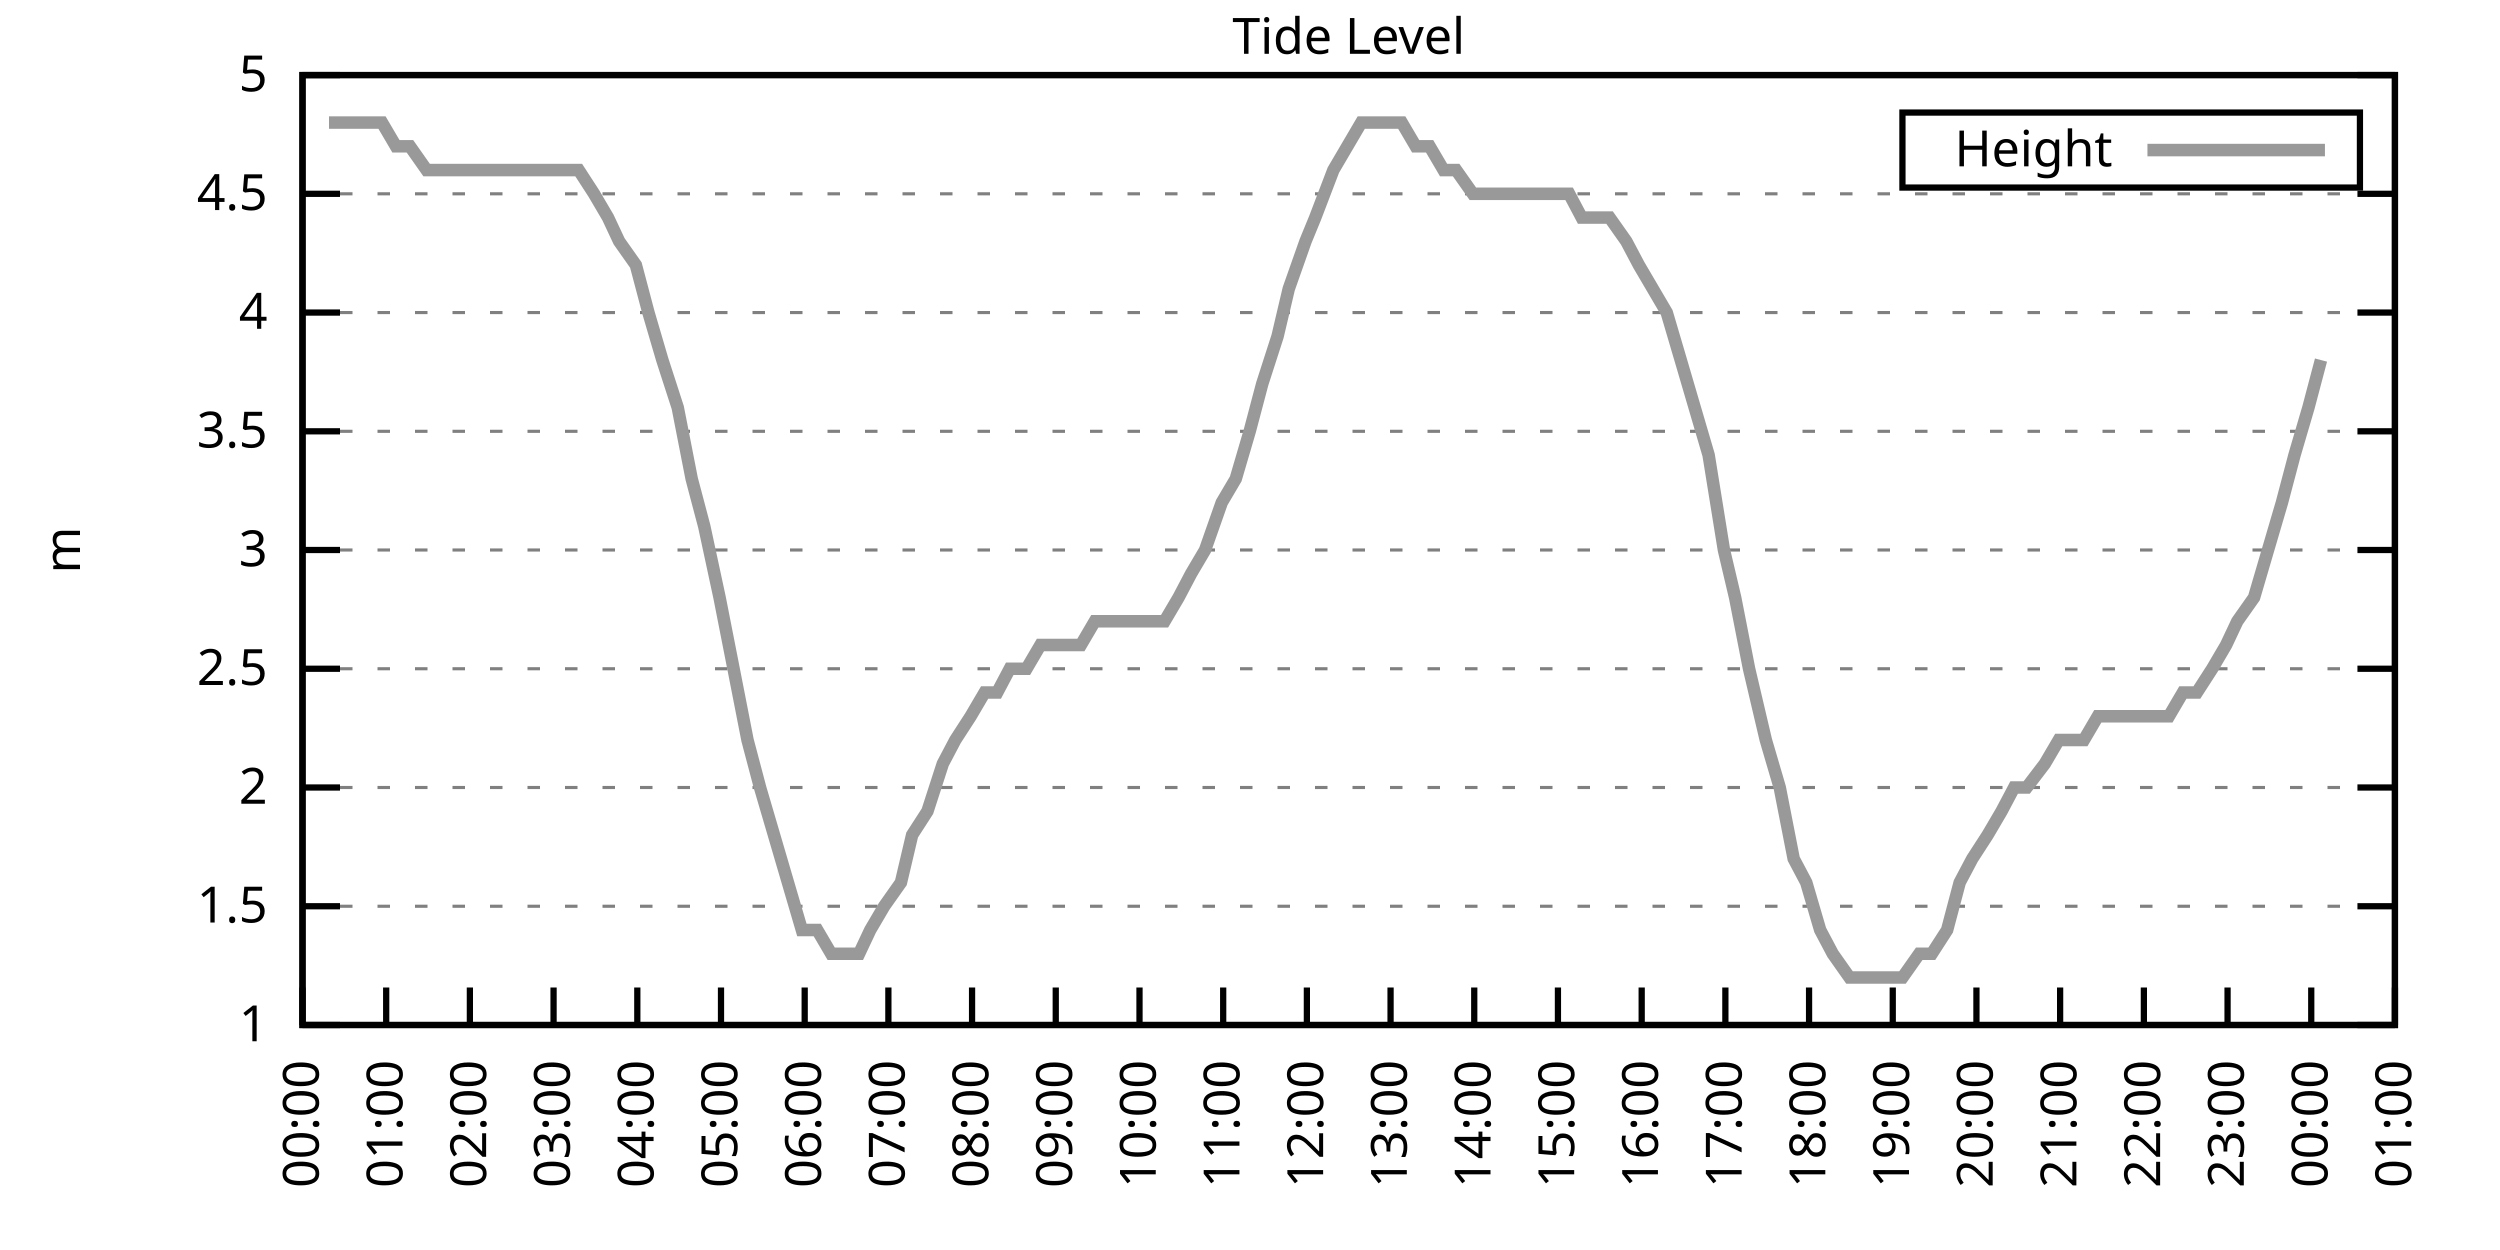
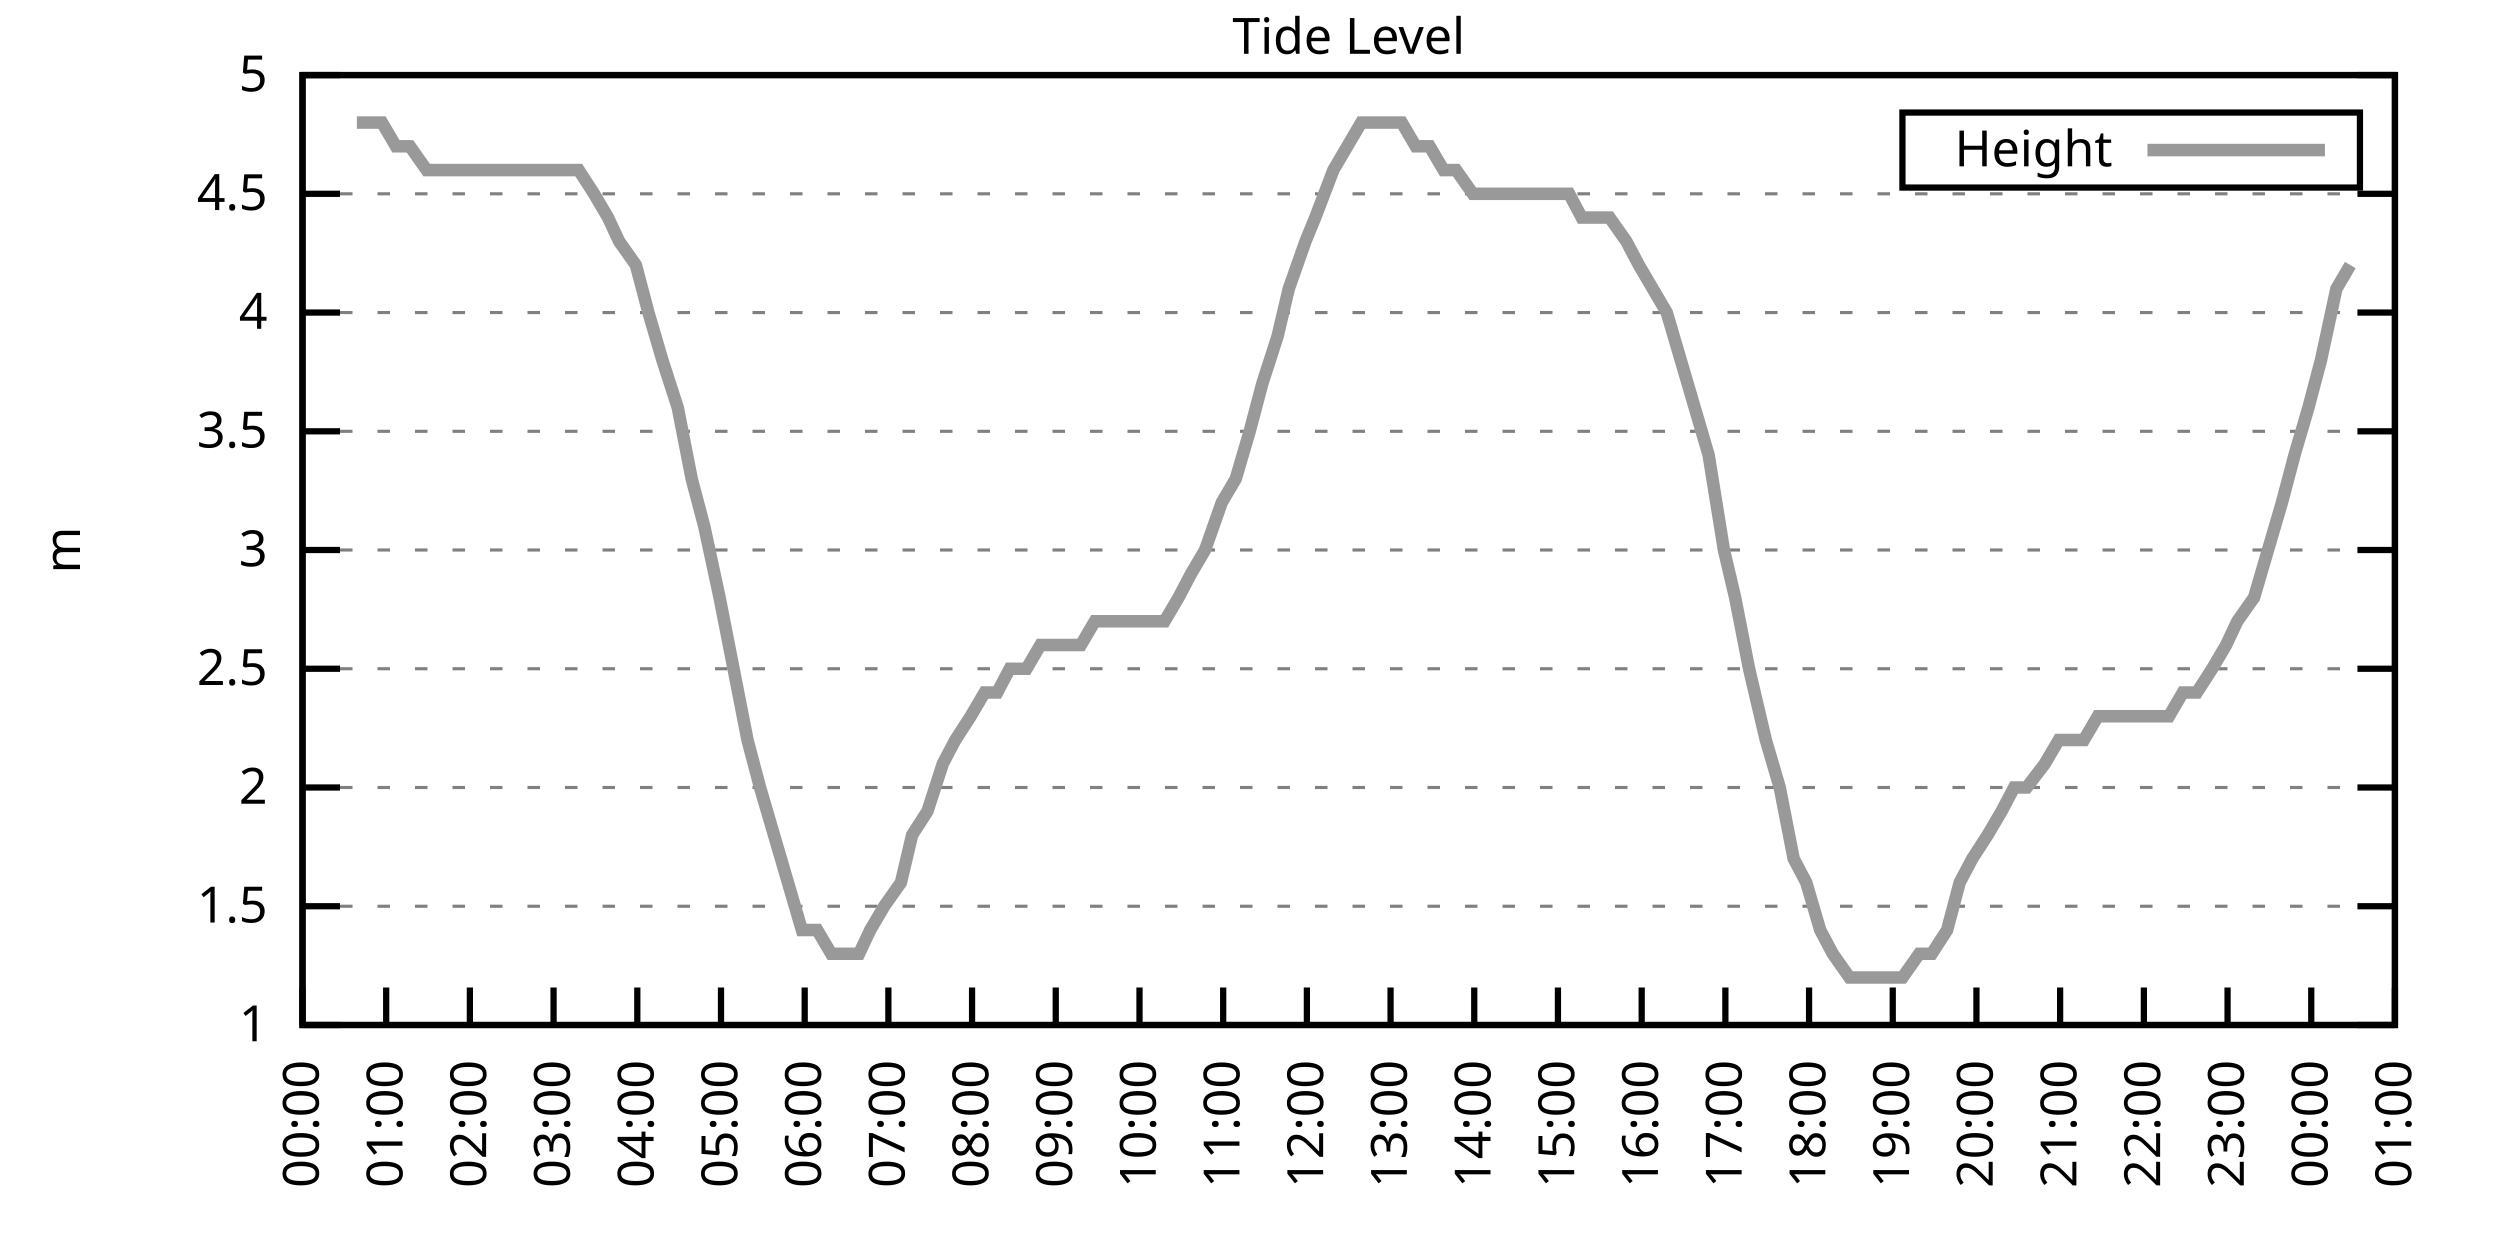
<svg xmlns="http://www.w3.org/2000/svg" xmlns:xlink="http://www.w3.org/1999/xlink" width="400" height="200" viewBox="0 0 400 200">
  <g id="gnuplot_canvas">
    <rect x="0" y="0" width="400" height="200" fill="none" />
    <defs>
      <circle id="gpDot" r="0.5" stroke-width="0.5" stroke="currentColor" />
      <path id="gpPt0" stroke-width="0.333" stroke="currentColor" d="M-1,0 h2 M0,-1 v2" />
      <path id="gpPt1" stroke-width="0.333" stroke="currentColor" d="M-1,-1 L1,1 M1,-1 L-1,1" />
      <path id="gpPt2" stroke-width="0.333" stroke="currentColor" d="M-1,0 L1,0 M0,-1 L0,1 M-1,-1 L1,1 M-1,1 L1,-1" />
      <rect id="gpPt3" stroke-width="0.333" stroke="currentColor" x="-1" y="-1" width="2" height="2" />
      <rect id="gpPt4" stroke-width="0.333" stroke="currentColor" fill="currentColor" x="-1" y="-1" width="2" height="2" />
      <circle id="gpPt5" stroke-width="0.333" stroke="currentColor" cx="0" cy="0" r="1" />
      <use xlink:href="#gpPt5" id="gpPt6" fill="currentColor" stroke="none" />
      <path id="gpPt7" stroke-width="0.333" stroke="currentColor" d="M0,-1.33 L-1.33,0.67 L1.33,0.67 z" />
      <use xlink:href="#gpPt7" id="gpPt8" fill="currentColor" stroke="none" />
      <use xlink:href="#gpPt7" id="gpPt9" stroke="currentColor" transform="rotate(180)" />
      <use xlink:href="#gpPt9" id="gpPt10" fill="currentColor" stroke="none" />
      <use xlink:href="#gpPt3" id="gpPt11" stroke="currentColor" transform="rotate(45)" />
      <use xlink:href="#gpPt11" id="gpPt12" fill="currentColor" stroke="none" />
      <path id="gpPt13" stroke-width="0.333" stroke="currentColor" d="M0,1.330 L1.265,0.411 L0.782,-1.067 L-0.782,-1.076 L-1.265,0.411 z" />
      <use xlink:href="#gpPt13" id="gpPt14" fill="currentColor" stroke="none" />
      <filter id="textbox" filterUnits="objectBoundingBox" x="0" y="0" height="1" width="1">
        <feFlood flood-color="white" flood-opacity="1" result="bgnd" />
        <feComposite in="SourceGraphic" in2="bgnd" operator="atop" />
      </filter>
      <filter id="greybox" filterUnits="objectBoundingBox" x="0" y="0" height="1" width="1">
        <feFlood flood-color="lightgrey" flood-opacity="1" result="grey" />
        <feComposite in="SourceGraphic" in2="grey" operator="atop" />
      </filter>
    </defs>
    <g fill="none" color="white" stroke="currentColor" stroke-width="1.00" stroke-linecap="butt" stroke-linejoin="miter">
</g>
    <g fill="none" color="black" stroke="currentColor" stroke-width="1.00" stroke-linecap="butt" stroke-linejoin="miter">
      <g stroke="none" shape-rendering="crispEdges">
        <polygon fill="rgb(255, 255, 255)" points="48.40,164.00 383.18,164.00 383.18,12.02 48.40,12.02 " />
      </g>
    </g>
    <g fill="none" color="black" stroke="currentColor" stroke-width="1.00" stroke-linecap="butt" stroke-linejoin="miter">
</g>
    <g fill="none" color="black" stroke="black" stroke-width="0.50" stroke-linecap="butt" stroke-linejoin="miter">
</g>
    <g fill="none" color="gray" stroke="currentColor" stroke-width="0.50" stroke-linecap="butt" stroke-linejoin="miter">
      <path stroke="gray" stroke-dasharray="2,4" class="gridline" d="M48.40,164.00 L383.19,164.00  " />
    </g>
    <g fill="none" color="gray" stroke="gray" stroke-width="1.00" stroke-linecap="butt" stroke-linejoin="miter">
</g>
    <g fill="none" color="black" stroke="currentColor" stroke-width="1.00" stroke-linecap="butt" stroke-linejoin="miter">
      <path stroke="black" d="M48.40,164.00 L54.40,164.00 M383.19,164.00 L377.19,164.00  " />
      <g transform="translate(42.80,166.60)" stroke="none" fill="black" font-family="Sans" font-size="8.00" text-anchor="end">
        <text>
          <tspan font-family="Sans"> 1</tspan>
        </text>
      </g>
    </g>
    <g fill="none" color="black" stroke="currentColor" stroke-width="1.00" stroke-linecap="butt" stroke-linejoin="miter">
</g>
    <g fill="none" color="black" stroke="black" stroke-width="0.50" stroke-linecap="butt" stroke-linejoin="miter">
</g>
    <g fill="none" color="gray" stroke="currentColor" stroke-width="0.50" stroke-linecap="butt" stroke-linejoin="miter">
      <path stroke="gray" stroke-dasharray="2,4" class="gridline" d="M48.40,145.00 L383.19,145.00  " />
    </g>
    <g fill="none" color="gray" stroke="gray" stroke-width="1.00" stroke-linecap="butt" stroke-linejoin="miter">
</g>
    <g fill="none" color="black" stroke="currentColor" stroke-width="1.00" stroke-linecap="butt" stroke-linejoin="miter">
      <path stroke="black" d="M48.40,145.00 L54.40,145.00 M383.19,145.00 L377.19,145.00  " />
      <g transform="translate(42.80,147.60)" stroke="none" fill="black" font-family="Sans" font-size="8.00" text-anchor="end">
        <text>
          <tspan font-family="Sans"> 1.5</tspan>
        </text>
      </g>
    </g>
    <g fill="none" color="black" stroke="currentColor" stroke-width="1.00" stroke-linecap="butt" stroke-linejoin="miter">
</g>
    <g fill="none" color="black" stroke="black" stroke-width="0.50" stroke-linecap="butt" stroke-linejoin="miter">
</g>
    <g fill="none" color="gray" stroke="currentColor" stroke-width="0.50" stroke-linecap="butt" stroke-linejoin="miter">
      <path stroke="gray" stroke-dasharray="2,4" class="gridline" d="M48.40,126.00 L383.19,126.00  " />
    </g>
    <g fill="none" color="gray" stroke="gray" stroke-width="1.00" stroke-linecap="butt" stroke-linejoin="miter">
</g>
    <g fill="none" color="black" stroke="currentColor" stroke-width="1.00" stroke-linecap="butt" stroke-linejoin="miter">
      <path stroke="black" d="M48.40,126.00 L54.40,126.00 M383.19,126.00 L377.19,126.00  " />
      <g transform="translate(42.80,128.60)" stroke="none" fill="black" font-family="Sans" font-size="8.00" text-anchor="end">
        <text>
          <tspan font-family="Sans"> 2</tspan>
        </text>
      </g>
    </g>
    <g fill="none" color="black" stroke="currentColor" stroke-width="1.00" stroke-linecap="butt" stroke-linejoin="miter">
</g>
    <g fill="none" color="black" stroke="black" stroke-width="0.50" stroke-linecap="butt" stroke-linejoin="miter">
</g>
    <g fill="none" color="gray" stroke="currentColor" stroke-width="0.50" stroke-linecap="butt" stroke-linejoin="miter">
      <path stroke="gray" stroke-dasharray="2,4" class="gridline" d="M48.40,107.00 L383.19,107.00  " />
    </g>
    <g fill="none" color="gray" stroke="gray" stroke-width="1.00" stroke-linecap="butt" stroke-linejoin="miter">
</g>
    <g fill="none" color="black" stroke="currentColor" stroke-width="1.00" stroke-linecap="butt" stroke-linejoin="miter">
      <path stroke="black" d="M48.40,107.00 L54.40,107.00 M383.19,107.00 L377.19,107.00  " />
      <g transform="translate(42.80,109.60)" stroke="none" fill="black" font-family="Sans" font-size="8.00" text-anchor="end">
        <text>
          <tspan font-family="Sans"> 2.5</tspan>
        </text>
      </g>
    </g>
    <g fill="none" color="black" stroke="currentColor" stroke-width="1.00" stroke-linecap="butt" stroke-linejoin="miter">
</g>
    <g fill="none" color="black" stroke="black" stroke-width="0.50" stroke-linecap="butt" stroke-linejoin="miter">
</g>
    <g fill="none" color="gray" stroke="currentColor" stroke-width="0.50" stroke-linecap="butt" stroke-linejoin="miter">
      <path stroke="gray" stroke-dasharray="2,4" class="gridline" d="M48.40,88.00 L383.19,88.00  " />
    </g>
    <g fill="none" color="gray" stroke="gray" stroke-width="1.00" stroke-linecap="butt" stroke-linejoin="miter">
</g>
    <g fill="none" color="black" stroke="currentColor" stroke-width="1.00" stroke-linecap="butt" stroke-linejoin="miter">
      <path stroke="black" d="M48.40,88.00 L54.40,88.00 M383.19,88.00 L377.19,88.00  " />
      <g transform="translate(42.80,90.60)" stroke="none" fill="black" font-family="Sans" font-size="8.00" text-anchor="end">
        <text>
          <tspan font-family="Sans"> 3</tspan>
        </text>
      </g>
    </g>
    <g fill="none" color="black" stroke="currentColor" stroke-width="1.00" stroke-linecap="butt" stroke-linejoin="miter">
</g>
    <g fill="none" color="black" stroke="black" stroke-width="0.50" stroke-linecap="butt" stroke-linejoin="miter">
</g>
    <g fill="none" color="gray" stroke="currentColor" stroke-width="0.50" stroke-linecap="butt" stroke-linejoin="miter">
      <path stroke="gray" stroke-dasharray="2,4" class="gridline" d="M48.40,69.01 L383.19,69.01  " />
    </g>
    <g fill="none" color="gray" stroke="gray" stroke-width="1.00" stroke-linecap="butt" stroke-linejoin="miter">
</g>
    <g fill="none" color="black" stroke="currentColor" stroke-width="1.00" stroke-linecap="butt" stroke-linejoin="miter">
      <path stroke="black" d="M48.40,69.01 L54.40,69.01 M383.19,69.01 L377.19,69.01  " />
      <g transform="translate(42.80,71.61)" stroke="none" fill="black" font-family="Sans" font-size="8.00" text-anchor="end">
        <text>
          <tspan font-family="Sans"> 3.5</tspan>
        </text>
      </g>
    </g>
    <g fill="none" color="black" stroke="currentColor" stroke-width="1.00" stroke-linecap="butt" stroke-linejoin="miter">
</g>
    <g fill="none" color="black" stroke="black" stroke-width="0.50" stroke-linecap="butt" stroke-linejoin="miter">
</g>
    <g fill="none" color="gray" stroke="currentColor" stroke-width="0.50" stroke-linecap="butt" stroke-linejoin="miter">
      <path stroke="gray" stroke-dasharray="2,4" class="gridline" d="M48.40,50.01 L383.19,50.01  " />
    </g>
    <g fill="none" color="gray" stroke="gray" stroke-width="1.00" stroke-linecap="butt" stroke-linejoin="miter">
</g>
    <g fill="none" color="black" stroke="currentColor" stroke-width="1.00" stroke-linecap="butt" stroke-linejoin="miter">
      <path stroke="black" d="M48.40,50.01 L54.40,50.01 M383.19,50.01 L377.19,50.01  " />
      <g transform="translate(42.80,52.61)" stroke="none" fill="black" font-family="Sans" font-size="8.00" text-anchor="end">
        <text>
          <tspan font-family="Sans"> 4</tspan>
        </text>
      </g>
    </g>
    <g fill="none" color="black" stroke="currentColor" stroke-width="1.00" stroke-linecap="butt" stroke-linejoin="miter">
</g>
    <g fill="none" color="black" stroke="black" stroke-width="0.50" stroke-linecap="butt" stroke-linejoin="miter">
</g>
    <g fill="none" color="gray" stroke="currentColor" stroke-width="0.50" stroke-linecap="butt" stroke-linejoin="miter">
      <path stroke="gray" stroke-dasharray="2,4" class="gridline" d="M48.40,31.01 L383.19,31.01  " />
    </g>
    <g fill="none" color="gray" stroke="gray" stroke-width="1.00" stroke-linecap="butt" stroke-linejoin="miter">
</g>
    <g fill="none" color="black" stroke="currentColor" stroke-width="1.00" stroke-linecap="butt" stroke-linejoin="miter">
      <path stroke="black" d="M48.40,31.01 L54.40,31.01 M383.19,31.01 L377.19,31.01  " />
      <g transform="translate(42.80,33.61)" stroke="none" fill="black" font-family="Sans" font-size="8.00" text-anchor="end">
        <text>
          <tspan font-family="Sans"> 4.5</tspan>
        </text>
      </g>
    </g>
    <g fill="none" color="black" stroke="currentColor" stroke-width="1.00" stroke-linecap="butt" stroke-linejoin="miter">
</g>
    <g fill="none" color="black" stroke="black" stroke-width="0.50" stroke-linecap="butt" stroke-linejoin="miter">
</g>
    <g fill="none" color="gray" stroke="currentColor" stroke-width="0.50" stroke-linecap="butt" stroke-linejoin="miter">
      <path stroke="gray" stroke-dasharray="2,4" class="gridline" d="M48.40,12.01 L383.19,12.01  " />
    </g>
    <g fill="none" color="gray" stroke="gray" stroke-width="1.00" stroke-linecap="butt" stroke-linejoin="miter">
</g>
    <g fill="none" color="black" stroke="currentColor" stroke-width="1.00" stroke-linecap="butt" stroke-linejoin="miter">
      <path stroke="black" d="M48.40,12.01 L54.40,12.01 M383.19,12.01 L377.19,12.01  " />
      <g transform="translate(42.80,14.61)" stroke="none" fill="black" font-family="Sans" font-size="8.00" text-anchor="end">
        <text>
          <tspan font-family="Sans"> 5</tspan>
        </text>
      </g>
    </g>
    <g fill="none" color="black" stroke="currentColor" stroke-width="1.00" stroke-linecap="butt" stroke-linejoin="miter">
      <path stroke="black" d="M48.40,164.00 L48.40,158.00  " />
      <g transform="translate(51.00,169.60) rotate(270.00)" stroke="none" fill="black" font-family="Sans" font-size="8.00" text-anchor="end">
        <text>
          <tspan font-family="Sans">00:00</tspan>
        </text>
      </g>
    </g>
    <g fill="none" color="black" stroke="currentColor" stroke-width="1.00" stroke-linecap="butt" stroke-linejoin="miter">
      <path stroke="black" d="M61.79,164.00 L61.79,158.00  " />
      <g transform="translate(64.39,169.60) rotate(270.00)" stroke="none" fill="black" font-family="Sans" font-size="8.00" text-anchor="end">
        <text>
          <tspan font-family="Sans">01:00</tspan>
        </text>
      </g>
    </g>
    <g fill="none" color="black" stroke="currentColor" stroke-width="1.00" stroke-linecap="butt" stroke-linejoin="miter">
      <path stroke="black" d="M75.18,164.00 L75.18,158.00  " />
      <g transform="translate(77.78,169.60) rotate(270.00)" stroke="none" fill="black" font-family="Sans" font-size="8.00" text-anchor="end">
        <text>
          <tspan font-family="Sans">02:00</tspan>
        </text>
      </g>
    </g>
    <g fill="none" color="black" stroke="currentColor" stroke-width="1.00" stroke-linecap="butt" stroke-linejoin="miter">
      <path stroke="black" d="M88.57,164.00 L88.57,158.00  " />
      <g transform="translate(91.17,169.60) rotate(270.00)" stroke="none" fill="black" font-family="Sans" font-size="8.00" text-anchor="end">
        <text>
          <tspan font-family="Sans">03:00</tspan>
        </text>
      </g>
    </g>
    <g fill="none" color="black" stroke="currentColor" stroke-width="1.00" stroke-linecap="butt" stroke-linejoin="miter">
      <path stroke="black" d="M101.97,164.00 L101.97,158.00  " />
      <g transform="translate(104.57,169.60) rotate(270.00)" stroke="none" fill="black" font-family="Sans" font-size="8.00" text-anchor="end">
        <text>
          <tspan font-family="Sans">04:00</tspan>
        </text>
      </g>
    </g>
    <g fill="none" color="black" stroke="currentColor" stroke-width="1.00" stroke-linecap="butt" stroke-linejoin="miter">
      <path stroke="black" d="M115.36,164.00 L115.36,158.00  " />
      <g transform="translate(117.96,169.60) rotate(270.00)" stroke="none" fill="black" font-family="Sans" font-size="8.00" text-anchor="end">
        <text>
          <tspan font-family="Sans">05:00</tspan>
        </text>
      </g>
    </g>
    <g fill="none" color="black" stroke="currentColor" stroke-width="1.00" stroke-linecap="butt" stroke-linejoin="miter">
      <path stroke="black" d="M128.75,164.00 L128.75,158.00  " />
      <g transform="translate(131.35,169.60) rotate(270.00)" stroke="none" fill="black" font-family="Sans" font-size="8.00" text-anchor="end">
        <text>
          <tspan font-family="Sans">06:00</tspan>
        </text>
      </g>
    </g>
    <g fill="none" color="black" stroke="currentColor" stroke-width="1.00" stroke-linecap="butt" stroke-linejoin="miter">
      <path stroke="black" d="M142.14,164.00 L142.14,158.00  " />
      <g transform="translate(144.74,169.60) rotate(270.00)" stroke="none" fill="black" font-family="Sans" font-size="8.00" text-anchor="end">
        <text>
          <tspan font-family="Sans">07:00</tspan>
        </text>
      </g>
    </g>
    <g fill="none" color="black" stroke="currentColor" stroke-width="1.00" stroke-linecap="butt" stroke-linejoin="miter">
      <path stroke="black" d="M155.53,164.00 L155.53,158.00  " />
      <g transform="translate(158.13,169.60) rotate(270.00)" stroke="none" fill="black" font-family="Sans" font-size="8.00" text-anchor="end">
        <text>
          <tspan font-family="Sans">08:00</tspan>
        </text>
      </g>
    </g>
    <g fill="none" color="black" stroke="currentColor" stroke-width="1.00" stroke-linecap="butt" stroke-linejoin="miter">
      <path stroke="black" d="M168.92,164.00 L168.92,158.00  " />
      <g transform="translate(171.52,169.60) rotate(270.00)" stroke="none" fill="black" font-family="Sans" font-size="8.00" text-anchor="end">
        <text>
          <tspan font-family="Sans">09:00</tspan>
        </text>
      </g>
    </g>
    <g fill="none" color="black" stroke="currentColor" stroke-width="1.00" stroke-linecap="butt" stroke-linejoin="miter">
      <path stroke="black" d="M182.32,164.00 L182.32,158.00  " />
      <g transform="translate(184.92,169.60) rotate(270.00)" stroke="none" fill="black" font-family="Sans" font-size="8.00" text-anchor="end">
        <text>
          <tspan font-family="Sans">10:00</tspan>
        </text>
      </g>
    </g>
    <g fill="none" color="black" stroke="currentColor" stroke-width="1.00" stroke-linecap="butt" stroke-linejoin="miter">
      <path stroke="black" d="M195.71,164.00 L195.71,158.00  " />
      <g transform="translate(198.31,169.60) rotate(270.00)" stroke="none" fill="black" font-family="Sans" font-size="8.00" text-anchor="end">
        <text>
          <tspan font-family="Sans">11:00</tspan>
        </text>
      </g>
    </g>
    <g fill="none" color="black" stroke="currentColor" stroke-width="1.00" stroke-linecap="butt" stroke-linejoin="miter">
      <path stroke="black" d="M209.10,164.00 L209.10,158.00  " />
      <g transform="translate(211.70,169.60) rotate(270.00)" stroke="none" fill="black" font-family="Sans" font-size="8.00" text-anchor="end">
        <text>
          <tspan font-family="Sans">12:00</tspan>
        </text>
      </g>
    </g>
    <g fill="none" color="black" stroke="currentColor" stroke-width="1.00" stroke-linecap="butt" stroke-linejoin="miter">
      <path stroke="black" d="M222.49,164.00 L222.49,158.00  " />
      <g transform="translate(225.09,169.60) rotate(270.00)" stroke="none" fill="black" font-family="Sans" font-size="8.00" text-anchor="end">
        <text>
          <tspan font-family="Sans">13:00</tspan>
        </text>
      </g>
    </g>
    <g fill="none" color="black" stroke="currentColor" stroke-width="1.00" stroke-linecap="butt" stroke-linejoin="miter">
      <path stroke="black" d="M235.88,164.00 L235.88,158.00  " />
      <g transform="translate(238.48,169.60) rotate(270.00)" stroke="none" fill="black" font-family="Sans" font-size="8.00" text-anchor="end">
        <text>
          <tspan font-family="Sans">14:00</tspan>
        </text>
      </g>
    </g>
    <g fill="none" color="black" stroke="currentColor" stroke-width="1.00" stroke-linecap="butt" stroke-linejoin="miter">
      <path stroke="black" d="M249.27,164.00 L249.27,158.00  " />
      <g transform="translate(251.87,169.60) rotate(270.00)" stroke="none" fill="black" font-family="Sans" font-size="8.00" text-anchor="end">
        <text>
          <tspan font-family="Sans">15:00</tspan>
        </text>
      </g>
    </g>
    <g fill="none" color="black" stroke="currentColor" stroke-width="1.00" stroke-linecap="butt" stroke-linejoin="miter">
      <path stroke="black" d="M262.67,164.00 L262.67,158.00  " />
      <g transform="translate(265.27,169.60) rotate(270.00)" stroke="none" fill="black" font-family="Sans" font-size="8.00" text-anchor="end">
        <text>
          <tspan font-family="Sans">16:00</tspan>
        </text>
      </g>
    </g>
    <g fill="none" color="black" stroke="currentColor" stroke-width="1.00" stroke-linecap="butt" stroke-linejoin="miter">
      <path stroke="black" d="M276.06,164.00 L276.06,158.00  " />
      <g transform="translate(278.66,169.60) rotate(270.00)" stroke="none" fill="black" font-family="Sans" font-size="8.00" text-anchor="end">
        <text>
          <tspan font-family="Sans">17:00</tspan>
        </text>
      </g>
    </g>
    <g fill="none" color="black" stroke="currentColor" stroke-width="1.00" stroke-linecap="butt" stroke-linejoin="miter">
      <path stroke="black" d="M289.45,164.00 L289.45,158.00  " />
      <g transform="translate(292.05,169.60) rotate(270.00)" stroke="none" fill="black" font-family="Sans" font-size="8.00" text-anchor="end">
        <text>
          <tspan font-family="Sans">18:00</tspan>
        </text>
      </g>
    </g>
    <g fill="none" color="black" stroke="currentColor" stroke-width="1.00" stroke-linecap="butt" stroke-linejoin="miter">
      <path stroke="black" d="M302.84,164.00 L302.84,158.00  " />
      <g transform="translate(305.44,169.60) rotate(270.00)" stroke="none" fill="black" font-family="Sans" font-size="8.00" text-anchor="end">
        <text>
          <tspan font-family="Sans">19:00</tspan>
        </text>
      </g>
    </g>
    <g fill="none" color="black" stroke="currentColor" stroke-width="1.00" stroke-linecap="butt" stroke-linejoin="miter">
      <path stroke="black" d="M316.23,164.00 L316.23,158.00  " />
      <g transform="translate(318.83,169.60) rotate(270.00)" stroke="none" fill="black" font-family="Sans" font-size="8.00" text-anchor="end">
        <text>
          <tspan font-family="Sans">20:00</tspan>
        </text>
      </g>
    </g>
    <g fill="none" color="black" stroke="currentColor" stroke-width="1.00" stroke-linecap="butt" stroke-linejoin="miter">
      <path stroke="black" d="M329.62,164.00 L329.62,158.00  " />
      <g transform="translate(332.22,169.60) rotate(270.00)" stroke="none" fill="black" font-family="Sans" font-size="8.00" text-anchor="end">
        <text>
          <tspan font-family="Sans">21:00</tspan>
        </text>
      </g>
    </g>
    <g fill="none" color="black" stroke="currentColor" stroke-width="1.00" stroke-linecap="butt" stroke-linejoin="miter">
      <path stroke="black" d="M343.02,164.00 L343.02,158.00  " />
      <g transform="translate(345.62,169.60) rotate(270.00)" stroke="none" fill="black" font-family="Sans" font-size="8.00" text-anchor="end">
        <text>
          <tspan font-family="Sans">22:00</tspan>
        </text>
      </g>
    </g>
    <g fill="none" color="black" stroke="currentColor" stroke-width="1.00" stroke-linecap="butt" stroke-linejoin="miter">
      <path stroke="black" d="M356.41,164.00 L356.41,158.00  " />
      <g transform="translate(359.01,169.60) rotate(270.00)" stroke="none" fill="black" font-family="Sans" font-size="8.00" text-anchor="end">
        <text>
          <tspan font-family="Sans">23:00</tspan>
        </text>
      </g>
    </g>
    <g fill="none" color="black" stroke="currentColor" stroke-width="1.00" stroke-linecap="butt" stroke-linejoin="miter">
      <path stroke="black" d="M369.80,164.00 L369.80,158.00  " />
      <g transform="translate(372.40,169.60) rotate(270.00)" stroke="none" fill="black" font-family="Sans" font-size="8.00" text-anchor="end">
        <text>
          <tspan font-family="Sans">00:00</tspan>
        </text>
      </g>
    </g>
    <g fill="none" color="black" stroke="currentColor" stroke-width="1.00" stroke-linecap="butt" stroke-linejoin="miter">
      <path stroke="black" d="M383.19,164.00 L383.19,158.00  " />
      <g transform="translate(385.79,169.60) rotate(270.00)" stroke="none" fill="black" font-family="Sans" font-size="8.00" text-anchor="end">
        <text>
          <tspan font-family="Sans">01:00</tspan>
        </text>
      </g>
    </g>
    <g fill="none" color="black" stroke="currentColor" stroke-width="1.00" stroke-linecap="butt" stroke-linejoin="miter">
</g>
    <g fill="none" color="black" stroke="currentColor" stroke-width="1.00" stroke-linecap="butt" stroke-linejoin="miter">
      <path stroke="black" d="M48.40,12.01 L48.40,164.00 L383.19,164.00 L383.19,12.01 L48.40,12.01 Z  " />
    </g>
    <g fill="none" color="black" stroke="currentColor" stroke-width="1.00" stroke-linecap="butt" stroke-linejoin="miter">
</g>
    <g fill="none" color="black" stroke="currentColor" stroke-width="1.00" stroke-linecap="butt" stroke-linejoin="miter">
      <path stroke="black" d="M304.39,30.01 L304.39,18.01 L377.59,18.01 L377.59,30.01 L304.39,30.01 Z  " />
    </g>
    <g id="Tide_level_plot_1">
      <g fill="none" color="white" stroke="black" stroke-width="2.00" stroke-linecap="butt" stroke-linejoin="miter">
</g>
      <g fill="none" color="black" stroke="currentColor" stroke-width="2.00" stroke-linecap="butt" stroke-linejoin="miter">
        <g transform="translate(337.99,26.61)" stroke="none" fill="black" font-family="Sans" font-size="8.00" text-anchor="end">
          <text>
            <tspan font-family="Sans">Height</tspan>
          </text>
        </g>
      </g>
      <g fill="none" color="black" stroke="currentColor" stroke-width="2.00" stroke-linecap="butt" stroke-linejoin="miter">
-         <path stroke="rgb(153, 153, 153)" d="M343.59,24.01 L371.99,24.01 M52.64,19.61 L54.87,19.61 L57.10,19.61 L59.34,19.61 L61.12,19.61 L63.35,23.41   L65.59,23.41 L68.26,27.21 L70.27,27.21 L72.73,27.21 L74.51,27.21 L76.52,27.21 L78.75,27.21 L80.99,27.21   L83.89,27.21 L86.12,27.21 L87.91,27.21 L90.58,27.21 L92.59,27.21 L95.05,31.01 L97.28,34.81 L99.06,38.61   L101.74,42.41 L103.75,50.01 L105.98,57.61 L108.44,65.21 L110.67,76.61 L112.68,84.21 L115.13,95.60 L117.37,107.00   L119.60,118.40 L121.61,126.00 L123.84,133.60 L126.07,141.20 L128.30,148.80 L130.76,148.80 L132.99,152.60 L135.22,152.60   L137.45,152.60 L139.24,148.80 L141.47,145.00 L144.15,141.20 L145.94,133.60 L148.39,129.80 L150.85,122.20 L152.85,118.40   L155.31,114.60 L157.54,110.80 L159.55,110.80 L161.56,107.00 L164.24,107.00 L166.47,103.20 L168.48,103.20 L170.71,103.20   L172.94,103.20 L175.17,99.40 L177.18,99.40 L179.41,99.40 L181.87,99.40 L184.10,99.40 L186.33,99.40 L188.57,95.60   L190.57,91.80 L192.81,88.00 L195.48,80.41 L197.72,76.61 L199.95,69.01 L201.96,61.41 L204.41,53.81 L206.20,46.21   L208.88,38.61 L210.44,34.81 L213.34,27.21 L215.57,23.41 L217.80,19.61 L219.59,19.61 L221.82,19.61 L224.28,19.61   L226.51,23.41 L228.74,23.41 L230.97,27.21 L232.98,27.21 L235.66,31.01 L237.22,31.01 L239.68,31.01 L241.91,31.01   L244.14,31.01 L246.37,31.01 L248.83,31.01 L251.06,31.01 L253.07,34.81 L255.52,34.81 L257.53,34.81 L260.21,38.61   L262.22,42.41 L264.45,46.21 L266.68,50.01 L268.92,57.61 L271.15,65.21 L273.38,72.81 L275.83,88.00 L277.62,95.60   L279.85,107.00 L282.53,118.40 L284.76,126.00 L286.99,137.40 L289.00,141.20 L291.23,148.80 L293.24,152.60 L295.92,156.40   L297.93,156.40 L300.16,156.40 L301.95,156.40 L304.40,156.40 L307.08,152.60 L309.09,152.60 L311.54,148.80 L313.55,141.20   L315.56,137.40 L318.02,133.60 L320.25,129.80 L322.26,126.00 L324.27,126.00 L327.17,122.20 L329.40,118.40 L330.96,118.40   L333.42,118.40 L335.65,114.60 L338.33,114.60 L340.56,114.60 L342.79,114.60 L344.80,114.60 L347.03,114.60 L349.26,110.80   L351.50,110.80 L353.95,107.00 L356.18,103.20 L357.97,99.40 L360.65,95.60 L362.88,88.00 L365.11,80.41 L367.12,72.81   L369.35,65.21 L371.36,57.61  " />
+         <path stroke="rgb(153, 153, 153)" d="M343.59,24.01 L371.99,24.01 M57.10,19.61 L59.34,19.61 L61.12,19.61 L63.35,23.41 L65.59,23.41 L68.26,27.21   L70.27,27.21 L72.73,27.21 L74.51,27.21 L76.52,27.21 L78.75,27.21 L80.99,27.21 L83.89,27.21 L86.12,27.21   L87.91,27.21 L90.58,27.21 L92.59,27.21 L95.05,31.01 L97.28,34.81 L99.06,38.61 L101.74,42.41 L103.75,50.01   L105.98,57.61 L108.44,65.21 L110.67,76.61 L112.68,84.21 L115.13,95.60 L117.37,107.00 L119.60,118.40 L121.61,126.00   L123.84,133.60 L126.07,141.20 L128.30,148.80 L130.76,148.80 L132.99,152.60 L135.22,152.60 L137.45,152.60 L139.24,148.80   L141.47,145.00 L144.15,141.20 L145.94,133.60 L148.39,129.80 L150.85,122.20 L152.85,118.40 L155.31,114.60 L157.54,110.80   L159.55,110.80 L161.56,107.00 L164.24,107.00 L166.47,103.20 L168.48,103.20 L170.71,103.20 L172.94,103.20 L175.17,99.40   L177.18,99.40 L179.41,99.40 L181.87,99.40 L184.10,99.40 L186.33,99.40 L188.57,95.60 L190.57,91.80 L192.81,88.00   L195.48,80.41 L197.72,76.61 L199.95,69.01 L201.96,61.41 L204.41,53.81 L206.20,46.21 L208.88,38.61 L210.44,34.81   L213.34,27.21 L215.57,23.41 L217.80,19.61 L219.59,19.61 L221.82,19.61 L224.28,19.61 L226.51,23.41 L228.74,23.41   L230.97,27.21 L232.98,27.21 L235.66,31.01 L237.22,31.01 L239.68,31.01 L241.91,31.01 L244.14,31.01 L246.37,31.01   L248.83,31.01 L251.06,31.01 L253.07,34.81 L255.52,34.81 L257.53,34.81 L260.21,38.61 L262.22,42.41 L264.45,46.21   L266.68,50.01 L268.92,57.61 L271.15,65.21 L273.38,72.81 L275.83,88.00 L277.62,95.60 L279.85,107.00 L282.53,118.40   L284.76,126.00 L286.99,137.40 L289.00,141.20 L291.23,148.80 L293.24,152.60 L295.92,156.40 L297.93,156.40 L300.16,156.40   L301.95,156.40 L304.40,156.40 L307.08,152.60 L309.09,152.60 L311.54,148.80 L313.55,141.20 L315.56,137.40 L318.02,133.60   L320.25,129.80 L322.26,126.00 L324.27,126.00 L327.17,122.20 L329.40,118.40 L330.96,118.40 L333.42,118.40 L335.65,114.60   L338.33,114.60 L340.56,114.60 L342.79,114.60 L344.80,114.60 L347.03,114.60 L349.26,110.80 L351.50,110.80 L353.95,107.00   L356.18,103.20 L357.97,99.40 L360.65,95.60 L362.88,88.00 L365.11,80.41 L367.12,72.81 L369.35,65.21 L371.36,57.61   L373.82,46.21 L376.05,42.41  " />
      </g>
    </g>
    <g fill="none" color="black" stroke="currentColor" stroke-width="2.00" stroke-linecap="butt" stroke-linejoin="miter">
</g>
    <g fill="none" color="black" stroke="black" stroke-width="1.00" stroke-linecap="butt" stroke-linejoin="miter">
</g>
    <g fill="none" color="black" stroke="currentColor" stroke-width="1.00" stroke-linecap="butt" stroke-linejoin="miter">
      <path stroke="black" d="M48.40,12.01 L48.40,164.00 L383.19,164.00 L383.19,12.01 L48.40,12.01 Z  " />
      <g transform="translate(12.80,88.01) rotate(270.00)" stroke="none" fill="black" font-family="Sans" font-size="8.00" text-anchor="middle">
        <text>
          <tspan font-family="Sans">m</tspan>
        </text>
      </g>
    </g>
    <g fill="none" color="black" stroke="currentColor" stroke-width="1.00" stroke-linecap="butt" stroke-linejoin="miter">
</g>
    <g fill="none" color="black" stroke="currentColor" stroke-width="1.00" stroke-linecap="butt" stroke-linejoin="miter">
      <g transform="translate(215.79,8.61)" stroke="none" fill="black" font-family="Sans" font-size="8.00" text-anchor="middle">
        <text>
          <tspan font-family="Sans">Tide Level</tspan>
        </text>
      </g>
    </g>
    <g fill="none" color="black" stroke="currentColor" stroke-width="1.00" stroke-linecap="butt" stroke-linejoin="miter">
</g>
  </g>
</svg>
